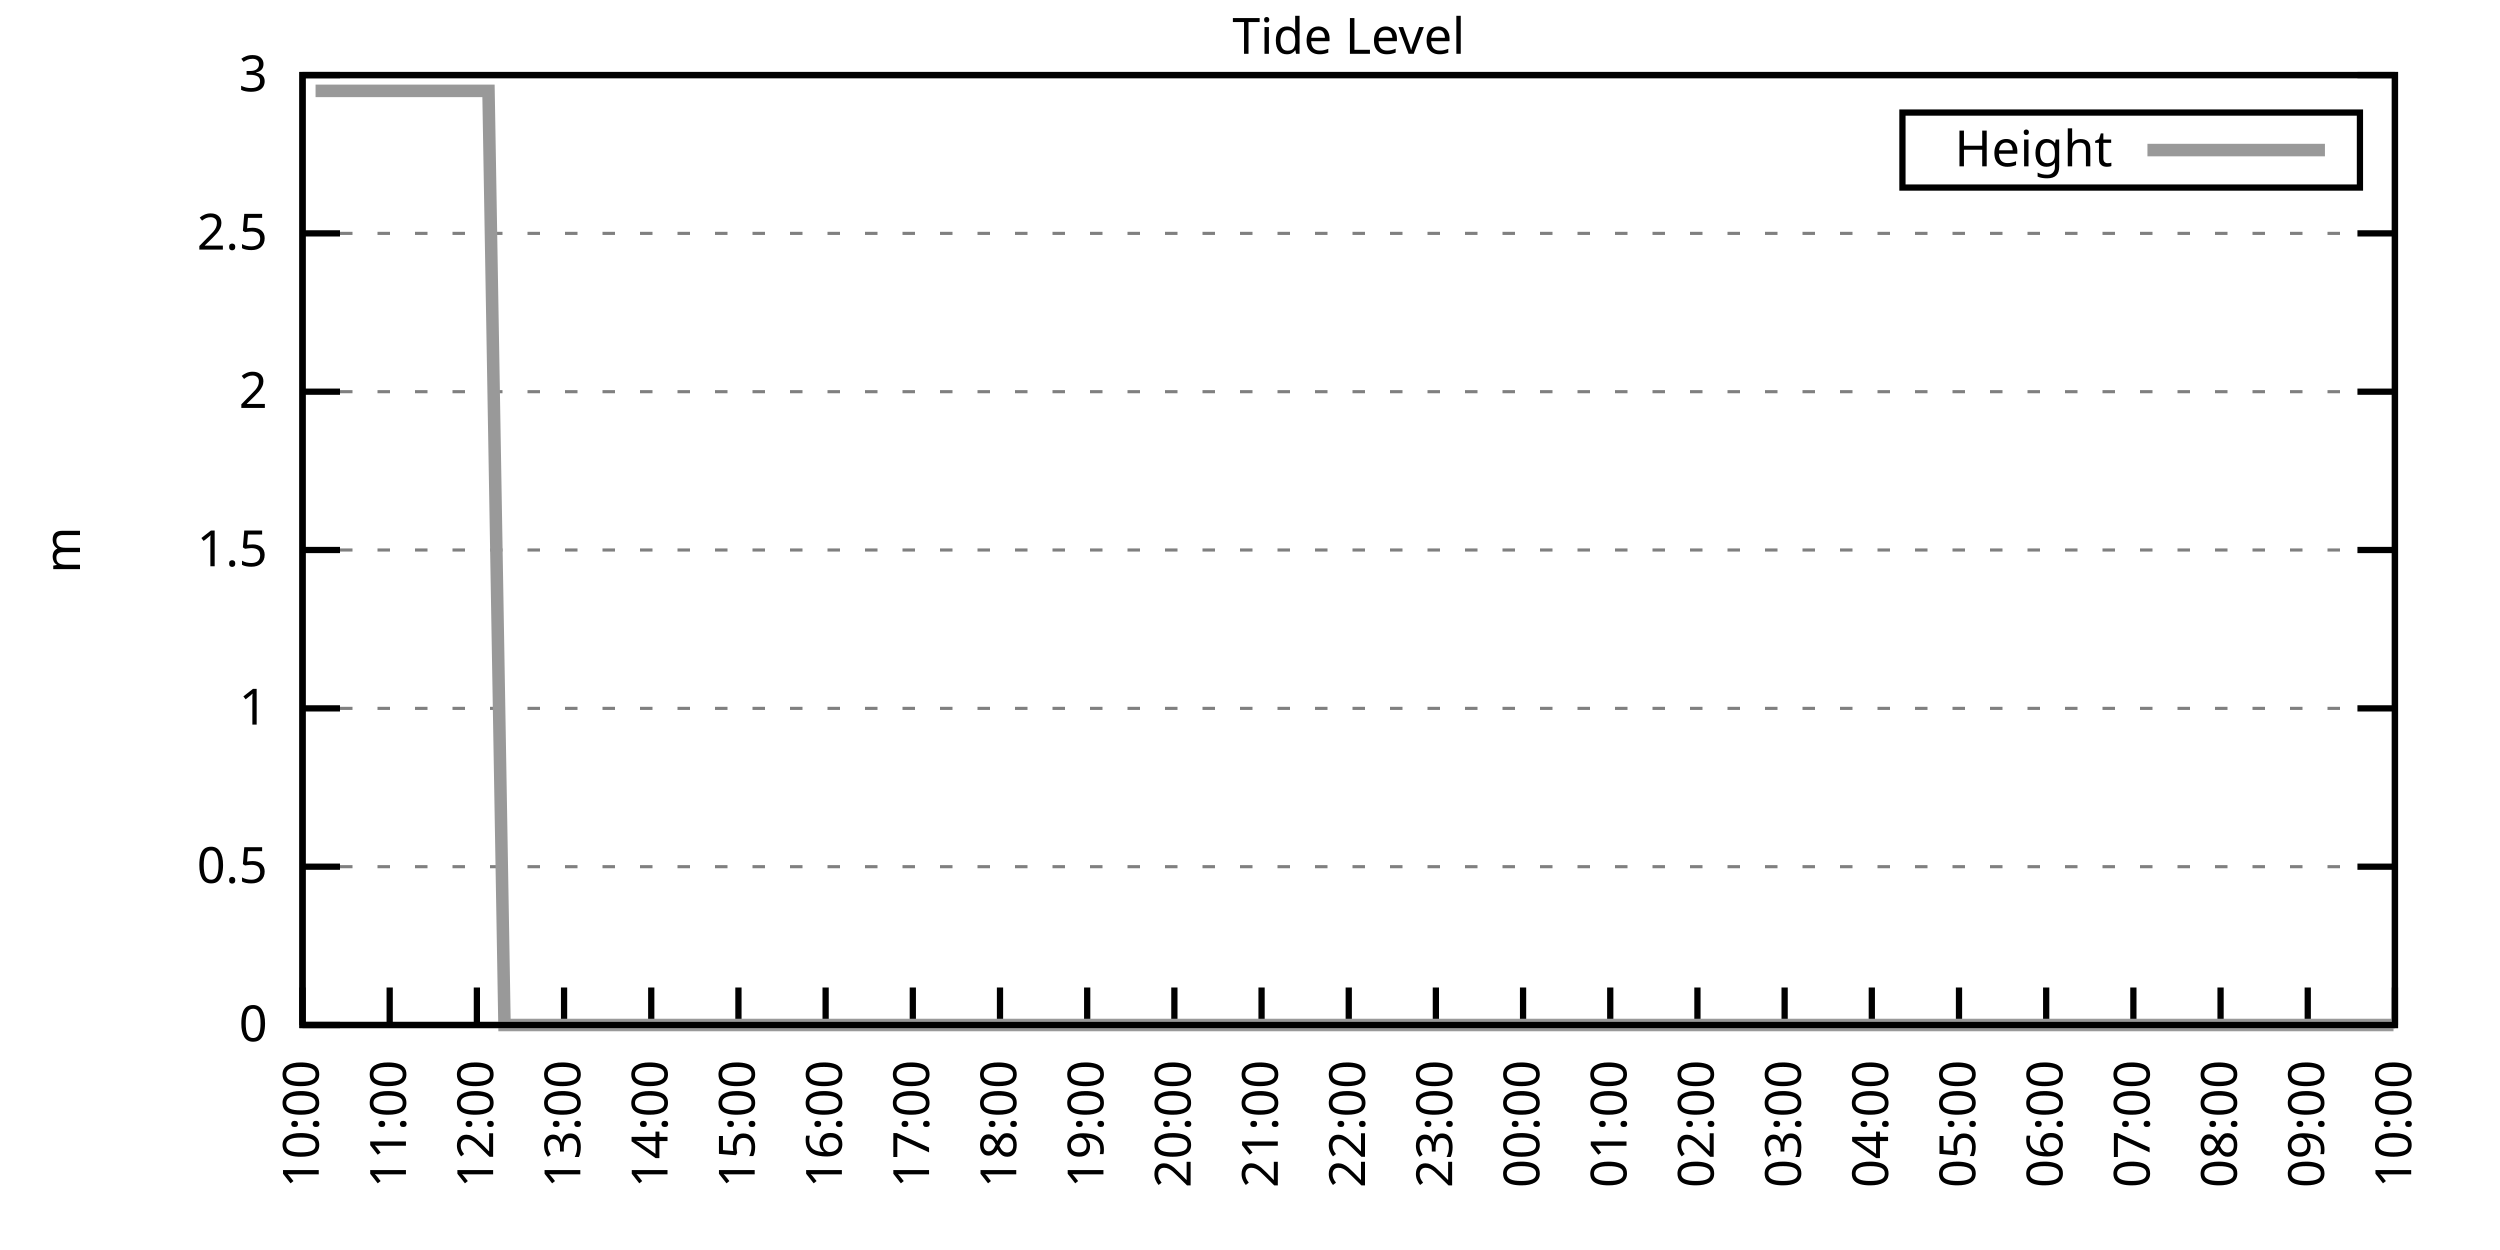
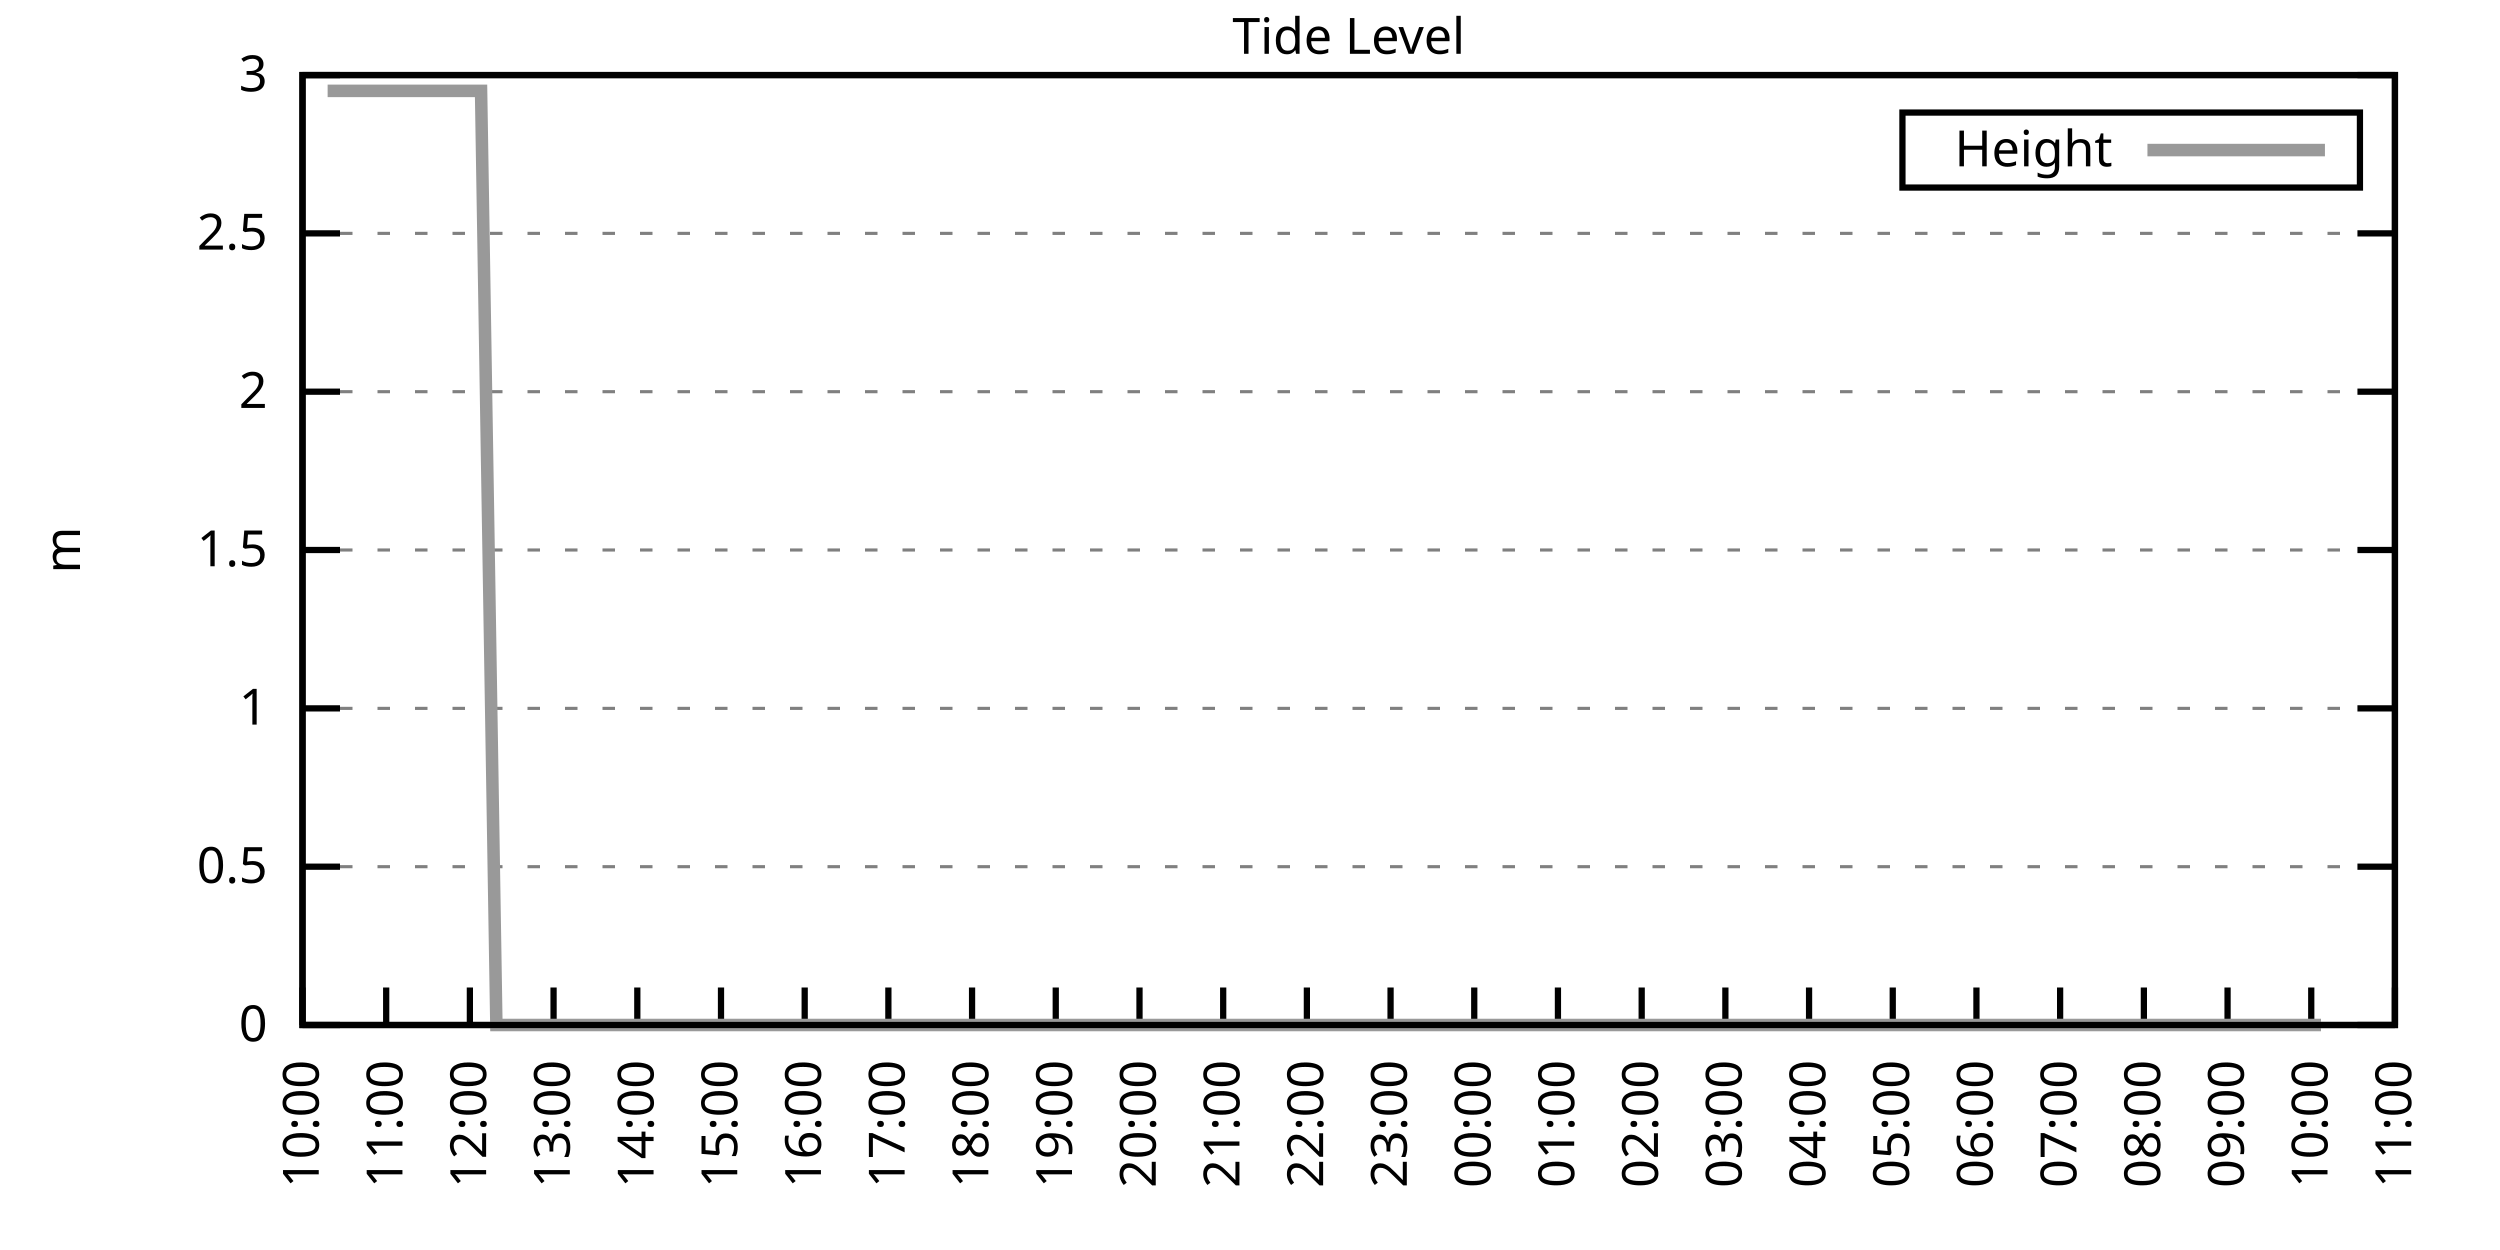
<svg xmlns="http://www.w3.org/2000/svg" xmlns:xlink="http://www.w3.org/1999/xlink" width="400" height="200" viewBox="0 0 400 200">
  <g id="gnuplot_canvas">
    <rect x="0" y="0" width="400" height="200" fill="none" />
    <defs>
      <circle id="gpDot" r="0.5" stroke-width="0.5" stroke="currentColor" />
      <path id="gpPt0" stroke-width="0.333" stroke="currentColor" d="M-1,0 h2 M0,-1 v2" />
      <path id="gpPt1" stroke-width="0.333" stroke="currentColor" d="M-1,-1 L1,1 M1,-1 L-1,1" />
      <path id="gpPt2" stroke-width="0.333" stroke="currentColor" d="M-1,0 L1,0 M0,-1 L0,1 M-1,-1 L1,1 M-1,1 L1,-1" />
      <rect id="gpPt3" stroke-width="0.333" stroke="currentColor" x="-1" y="-1" width="2" height="2" />
      <rect id="gpPt4" stroke-width="0.333" stroke="currentColor" fill="currentColor" x="-1" y="-1" width="2" height="2" />
      <circle id="gpPt5" stroke-width="0.333" stroke="currentColor" cx="0" cy="0" r="1" />
      <use xlink:href="#gpPt5" id="gpPt6" fill="currentColor" stroke="none" />
      <path id="gpPt7" stroke-width="0.333" stroke="currentColor" d="M0,-1.33 L-1.33,0.67 L1.33,0.67 z" />
      <use xlink:href="#gpPt7" id="gpPt8" fill="currentColor" stroke="none" />
      <use xlink:href="#gpPt7" id="gpPt9" stroke="currentColor" transform="rotate(180)" />
      <use xlink:href="#gpPt9" id="gpPt10" fill="currentColor" stroke="none" />
      <use xlink:href="#gpPt3" id="gpPt11" stroke="currentColor" transform="rotate(45)" />
      <use xlink:href="#gpPt11" id="gpPt12" fill="currentColor" stroke="none" />
      <path id="gpPt13" stroke-width="0.333" stroke="currentColor" d="M0,1.330 L1.265,0.411 L0.782,-1.067 L-0.782,-1.076 L-1.265,0.411 z" />
      <use xlink:href="#gpPt13" id="gpPt14" fill="currentColor" stroke="none" />
      <filter id="textbox" filterUnits="objectBoundingBox" x="0" y="0" height="1" width="1">
        <feFlood flood-color="white" flood-opacity="1" result="bgnd" />
        <feComposite in="SourceGraphic" in2="bgnd" operator="atop" />
      </filter>
      <filter id="greybox" filterUnits="objectBoundingBox" x="0" y="0" height="1" width="1">
        <feFlood flood-color="lightgrey" flood-opacity="1" result="grey" />
        <feComposite in="SourceGraphic" in2="grey" operator="atop" />
      </filter>
    </defs>
    <g fill="none" color="white" stroke="currentColor" stroke-width="1.00" stroke-linecap="butt" stroke-linejoin="miter">
</g>
    <g fill="none" color="black" stroke="currentColor" stroke-width="1.00" stroke-linecap="butt" stroke-linejoin="miter">
      <g stroke="none" shape-rendering="crispEdges">
        <polygon fill="rgb(255, 255, 255)" points="48.40,164.00 383.18,164.00 383.18,12.02 48.40,12.02 " />
      </g>
    </g>
    <g fill="none" color="black" stroke="currentColor" stroke-width="1.00" stroke-linecap="butt" stroke-linejoin="miter">
</g>
    <g fill="none" color="black" stroke="black" stroke-width="0.50" stroke-linecap="butt" stroke-linejoin="miter">
</g>
    <g fill="none" color="gray" stroke="currentColor" stroke-width="0.50" stroke-linecap="butt" stroke-linejoin="miter">
      <path stroke="gray" stroke-dasharray="2,4" class="gridline" d="M48.40,164.00 L383.19,164.00  " />
    </g>
    <g fill="none" color="gray" stroke="gray" stroke-width="1.00" stroke-linecap="butt" stroke-linejoin="miter">
</g>
    <g fill="none" color="black" stroke="currentColor" stroke-width="1.00" stroke-linecap="butt" stroke-linejoin="miter">
      <path stroke="black" d="M48.40,164.00 L54.40,164.00 M383.19,164.00 L377.19,164.00  " />
      <g transform="translate(42.80,166.60)" stroke="none" fill="black" font-family="Sans" font-size="8.00" text-anchor="end">
        <text>
          <tspan font-family="Sans"> 0</tspan>
        </text>
      </g>
    </g>
    <g fill="none" color="black" stroke="currentColor" stroke-width="1.00" stroke-linecap="butt" stroke-linejoin="miter">
</g>
    <g fill="none" color="black" stroke="black" stroke-width="0.50" stroke-linecap="butt" stroke-linejoin="miter">
</g>
    <g fill="none" color="gray" stroke="currentColor" stroke-width="0.50" stroke-linecap="butt" stroke-linejoin="miter">
      <path stroke="gray" stroke-dasharray="2,4" class="gridline" d="M48.40,138.67 L383.19,138.67  " />
    </g>
    <g fill="none" color="gray" stroke="gray" stroke-width="1.00" stroke-linecap="butt" stroke-linejoin="miter">
</g>
    <g fill="none" color="black" stroke="currentColor" stroke-width="1.00" stroke-linecap="butt" stroke-linejoin="miter">
      <path stroke="black" d="M48.40,138.67 L54.40,138.67 M383.19,138.67 L377.19,138.67  " />
      <g transform="translate(42.80,141.27)" stroke="none" fill="black" font-family="Sans" font-size="8.00" text-anchor="end">
        <text>
          <tspan font-family="Sans"> 0.5</tspan>
        </text>
      </g>
    </g>
    <g fill="none" color="black" stroke="currentColor" stroke-width="1.00" stroke-linecap="butt" stroke-linejoin="miter">
</g>
    <g fill="none" color="black" stroke="black" stroke-width="0.50" stroke-linecap="butt" stroke-linejoin="miter">
</g>
    <g fill="none" color="gray" stroke="currentColor" stroke-width="0.50" stroke-linecap="butt" stroke-linejoin="miter">
      <path stroke="gray" stroke-dasharray="2,4" class="gridline" d="M48.40,113.34 L383.19,113.34  " />
    </g>
    <g fill="none" color="gray" stroke="gray" stroke-width="1.00" stroke-linecap="butt" stroke-linejoin="miter">
</g>
    <g fill="none" color="black" stroke="currentColor" stroke-width="1.00" stroke-linecap="butt" stroke-linejoin="miter">
      <path stroke="black" d="M48.40,113.34 L54.40,113.34 M383.19,113.34 L377.19,113.34  " />
      <g transform="translate(42.80,115.94)" stroke="none" fill="black" font-family="Sans" font-size="8.00" text-anchor="end">
        <text>
          <tspan font-family="Sans"> 1</tspan>
        </text>
      </g>
    </g>
    <g fill="none" color="black" stroke="currentColor" stroke-width="1.00" stroke-linecap="butt" stroke-linejoin="miter">
</g>
    <g fill="none" color="black" stroke="black" stroke-width="0.50" stroke-linecap="butt" stroke-linejoin="miter">
</g>
    <g fill="none" color="gray" stroke="currentColor" stroke-width="0.50" stroke-linecap="butt" stroke-linejoin="miter">
      <path stroke="gray" stroke-dasharray="2,4" class="gridline" d="M48.40,88.00 L383.19,88.00  " />
    </g>
    <g fill="none" color="gray" stroke="gray" stroke-width="1.00" stroke-linecap="butt" stroke-linejoin="miter">
</g>
    <g fill="none" color="black" stroke="currentColor" stroke-width="1.00" stroke-linecap="butt" stroke-linejoin="miter">
      <path stroke="black" d="M48.40,88.00 L54.40,88.00 M383.19,88.00 L377.19,88.00  " />
      <g transform="translate(42.80,90.60)" stroke="none" fill="black" font-family="Sans" font-size="8.00" text-anchor="end">
        <text>
          <tspan font-family="Sans"> 1.5</tspan>
        </text>
      </g>
    </g>
    <g fill="none" color="black" stroke="currentColor" stroke-width="1.00" stroke-linecap="butt" stroke-linejoin="miter">
</g>
    <g fill="none" color="black" stroke="black" stroke-width="0.50" stroke-linecap="butt" stroke-linejoin="miter">
</g>
    <g fill="none" color="gray" stroke="currentColor" stroke-width="0.50" stroke-linecap="butt" stroke-linejoin="miter">
      <path stroke="gray" stroke-dasharray="2,4" class="gridline" d="M48.40,62.67 L383.19,62.67  " />
    </g>
    <g fill="none" color="gray" stroke="gray" stroke-width="1.00" stroke-linecap="butt" stroke-linejoin="miter">
</g>
    <g fill="none" color="black" stroke="currentColor" stroke-width="1.00" stroke-linecap="butt" stroke-linejoin="miter">
      <path stroke="black" d="M48.40,62.67 L54.40,62.67 M383.19,62.67 L377.19,62.67  " />
      <g transform="translate(42.80,65.27)" stroke="none" fill="black" font-family="Sans" font-size="8.00" text-anchor="end">
        <text>
          <tspan font-family="Sans"> 2</tspan>
        </text>
      </g>
    </g>
    <g fill="none" color="black" stroke="currentColor" stroke-width="1.00" stroke-linecap="butt" stroke-linejoin="miter">
</g>
    <g fill="none" color="black" stroke="black" stroke-width="0.50" stroke-linecap="butt" stroke-linejoin="miter">
</g>
    <g fill="none" color="gray" stroke="currentColor" stroke-width="0.50" stroke-linecap="butt" stroke-linejoin="miter">
      <path stroke="gray" stroke-dasharray="2,4" class="gridline" d="M48.40,37.34 L383.19,37.34  " />
    </g>
    <g fill="none" color="gray" stroke="gray" stroke-width="1.00" stroke-linecap="butt" stroke-linejoin="miter">
</g>
    <g fill="none" color="black" stroke="currentColor" stroke-width="1.00" stroke-linecap="butt" stroke-linejoin="miter">
      <path stroke="black" d="M48.40,37.34 L54.40,37.34 M383.19,37.34 L377.19,37.34  " />
      <g transform="translate(42.80,39.94)" stroke="none" fill="black" font-family="Sans" font-size="8.00" text-anchor="end">
        <text>
          <tspan font-family="Sans"> 2.5</tspan>
        </text>
      </g>
    </g>
    <g fill="none" color="black" stroke="currentColor" stroke-width="1.00" stroke-linecap="butt" stroke-linejoin="miter">
</g>
    <g fill="none" color="black" stroke="black" stroke-width="0.50" stroke-linecap="butt" stroke-linejoin="miter">
</g>
    <g fill="none" color="gray" stroke="currentColor" stroke-width="0.50" stroke-linecap="butt" stroke-linejoin="miter">
      <path stroke="gray" stroke-dasharray="2,4" class="gridline" d="M48.40,12.01 L383.19,12.01  " />
    </g>
    <g fill="none" color="gray" stroke="gray" stroke-width="1.00" stroke-linecap="butt" stroke-linejoin="miter">
</g>
    <g fill="none" color="black" stroke="currentColor" stroke-width="1.00" stroke-linecap="butt" stroke-linejoin="miter">
      <path stroke="black" d="M48.40,12.01 L54.40,12.01 M383.19,12.01 L377.19,12.01  " />
      <g transform="translate(42.80,14.61)" stroke="none" fill="black" font-family="Sans" font-size="8.00" text-anchor="end">
        <text>
          <tspan font-family="Sans"> 3</tspan>
        </text>
      </g>
    </g>
    <g fill="none" color="black" stroke="currentColor" stroke-width="1.00" stroke-linecap="butt" stroke-linejoin="miter">
      <path stroke="black" d="M48.40,164.00 L48.40,158.00  " />
      <g transform="translate(51.00,169.60) rotate(270.00)" stroke="none" fill="black" font-family="Sans" font-size="8.00" text-anchor="end">
        <text>
          <tspan font-family="Sans">10:00</tspan>
        </text>
      </g>
    </g>
    <g fill="none" color="black" stroke="currentColor" stroke-width="1.00" stroke-linecap="butt" stroke-linejoin="miter">
-       <path stroke="black" d="M62.35,164.00 L62.35,158.00  " />
-       <g transform="translate(64.95,169.60) rotate(270.00)" stroke="none" fill="black" font-family="Sans" font-size="8.00" text-anchor="end">
+       <path stroke="black" d="M61.79,164.00 L61.79,158.00  " />
+       <g transform="translate(64.39,169.60) rotate(270.00)" stroke="none" fill="black" font-family="Sans" font-size="8.00" text-anchor="end">
        <text>
          <tspan font-family="Sans">11:00</tspan>
        </text>
      </g>
    </g>
    <g fill="none" color="black" stroke="currentColor" stroke-width="1.00" stroke-linecap="butt" stroke-linejoin="miter">
-       <path stroke="black" d="M76.30,164.00 L76.30,158.00  " />
-       <g transform="translate(78.90,169.60) rotate(270.00)" stroke="none" fill="black" font-family="Sans" font-size="8.00" text-anchor="end">
+       <path stroke="black" d="M75.18,164.00 L75.18,158.00  " />
+       <g transform="translate(77.78,169.60) rotate(270.00)" stroke="none" fill="black" font-family="Sans" font-size="8.00" text-anchor="end">
        <text>
          <tspan font-family="Sans">12:00</tspan>
        </text>
      </g>
    </g>
    <g fill="none" color="black" stroke="currentColor" stroke-width="1.00" stroke-linecap="butt" stroke-linejoin="miter">
-       <path stroke="black" d="M90.25,164.00 L90.25,158.00  " />
-       <g transform="translate(92.85,169.60) rotate(270.00)" stroke="none" fill="black" font-family="Sans" font-size="8.00" text-anchor="end">
+       <path stroke="black" d="M88.57,164.00 L88.57,158.00  " />
+       <g transform="translate(91.17,169.60) rotate(270.00)" stroke="none" fill="black" font-family="Sans" font-size="8.00" text-anchor="end">
        <text>
          <tspan font-family="Sans">13:00</tspan>
        </text>
      </g>
    </g>
    <g fill="none" color="black" stroke="currentColor" stroke-width="1.00" stroke-linecap="butt" stroke-linejoin="miter">
-       <path stroke="black" d="M104.20,164.00 L104.20,158.00  " />
-       <g transform="translate(106.80,169.60) rotate(270.00)" stroke="none" fill="black" font-family="Sans" font-size="8.00" text-anchor="end">
+       <path stroke="black" d="M101.97,164.00 L101.97,158.00  " />
+       <g transform="translate(104.57,169.60) rotate(270.00)" stroke="none" fill="black" font-family="Sans" font-size="8.00" text-anchor="end">
        <text>
          <tspan font-family="Sans">14:00</tspan>
        </text>
      </g>
    </g>
    <g fill="none" color="black" stroke="currentColor" stroke-width="1.00" stroke-linecap="butt" stroke-linejoin="miter">
-       <path stroke="black" d="M118.15,164.00 L118.15,158.00  " />
-       <g transform="translate(120.75,169.60) rotate(270.00)" stroke="none" fill="black" font-family="Sans" font-size="8.00" text-anchor="end">
+       <path stroke="black" d="M115.36,164.00 L115.36,158.00  " />
+       <g transform="translate(117.96,169.60) rotate(270.00)" stroke="none" fill="black" font-family="Sans" font-size="8.00" text-anchor="end">
        <text>
          <tspan font-family="Sans">15:00</tspan>
        </text>
      </g>
    </g>
    <g fill="none" color="black" stroke="currentColor" stroke-width="1.00" stroke-linecap="butt" stroke-linejoin="miter">
-       <path stroke="black" d="M132.10,164.00 L132.10,158.00  " />
-       <g transform="translate(134.70,169.60) rotate(270.00)" stroke="none" fill="black" font-family="Sans" font-size="8.00" text-anchor="end">
+       <path stroke="black" d="M128.75,164.00 L128.75,158.00  " />
+       <g transform="translate(131.35,169.60) rotate(270.00)" stroke="none" fill="black" font-family="Sans" font-size="8.00" text-anchor="end">
        <text>
          <tspan font-family="Sans">16:00</tspan>
        </text>
      </g>
    </g>
    <g fill="none" color="black" stroke="currentColor" stroke-width="1.00" stroke-linecap="butt" stroke-linejoin="miter">
-       <path stroke="black" d="M146.05,164.00 L146.05,158.00  " />
-       <g transform="translate(148.65,169.60) rotate(270.00)" stroke="none" fill="black" font-family="Sans" font-size="8.00" text-anchor="end">
+       <path stroke="black" d="M142.14,164.00 L142.14,158.00  " />
+       <g transform="translate(144.74,169.60) rotate(270.00)" stroke="none" fill="black" font-family="Sans" font-size="8.00" text-anchor="end">
        <text>
          <tspan font-family="Sans">17:00</tspan>
        </text>
      </g>
    </g>
    <g fill="none" color="black" stroke="currentColor" stroke-width="1.00" stroke-linecap="butt" stroke-linejoin="miter">
-       <path stroke="black" d="M160.00,164.00 L160.00,158.00  " />
-       <g transform="translate(162.60,169.60) rotate(270.00)" stroke="none" fill="black" font-family="Sans" font-size="8.00" text-anchor="end">
+       <path stroke="black" d="M155.53,164.00 L155.53,158.00  " />
+       <g transform="translate(158.13,169.60) rotate(270.00)" stroke="none" fill="black" font-family="Sans" font-size="8.00" text-anchor="end">
        <text>
          <tspan font-family="Sans">18:00</tspan>
        </text>
      </g>
    </g>
    <g fill="none" color="black" stroke="currentColor" stroke-width="1.00" stroke-linecap="butt" stroke-linejoin="miter">
-       <path stroke="black" d="M173.95,164.00 L173.95,158.00  " />
-       <g transform="translate(176.55,169.60) rotate(270.00)" stroke="none" fill="black" font-family="Sans" font-size="8.00" text-anchor="end">
+       <path stroke="black" d="M168.92,164.00 L168.92,158.00  " />
+       <g transform="translate(171.52,169.60) rotate(270.00)" stroke="none" fill="black" font-family="Sans" font-size="8.00" text-anchor="end">
        <text>
          <tspan font-family="Sans">19:00</tspan>
        </text>
      </g>
    </g>
    <g fill="none" color="black" stroke="currentColor" stroke-width="1.00" stroke-linecap="butt" stroke-linejoin="miter">
-       <path stroke="black" d="M187.90,164.00 L187.90,158.00  " />
-       <g transform="translate(190.50,169.60) rotate(270.00)" stroke="none" fill="black" font-family="Sans" font-size="8.00" text-anchor="end">
+       <path stroke="black" d="M182.32,164.00 L182.32,158.00  " />
+       <g transform="translate(184.92,169.60) rotate(270.00)" stroke="none" fill="black" font-family="Sans" font-size="8.00" text-anchor="end">
        <text>
          <tspan font-family="Sans">20:00</tspan>
        </text>
      </g>
    </g>
    <g fill="none" color="black" stroke="currentColor" stroke-width="1.00" stroke-linecap="butt" stroke-linejoin="miter">
-       <path stroke="black" d="M201.85,164.00 L201.85,158.00  " />
-       <g transform="translate(204.45,169.60) rotate(270.00)" stroke="none" fill="black" font-family="Sans" font-size="8.00" text-anchor="end">
+       <path stroke="black" d="M195.71,164.00 L195.71,158.00  " />
+       <g transform="translate(198.31,169.60) rotate(270.00)" stroke="none" fill="black" font-family="Sans" font-size="8.00" text-anchor="end">
        <text>
          <tspan font-family="Sans">21:00</tspan>
        </text>
      </g>
    </g>
    <g fill="none" color="black" stroke="currentColor" stroke-width="1.00" stroke-linecap="butt" stroke-linejoin="miter">
-       <path stroke="black" d="M215.80,164.00 L215.80,158.00  " />
-       <g transform="translate(218.40,169.60) rotate(270.00)" stroke="none" fill="black" font-family="Sans" font-size="8.00" text-anchor="end">
+       <path stroke="black" d="M209.10,164.00 L209.10,158.00  " />
+       <g transform="translate(211.70,169.60) rotate(270.00)" stroke="none" fill="black" font-family="Sans" font-size="8.00" text-anchor="end">
        <text>
          <tspan font-family="Sans">22:00</tspan>
        </text>
      </g>
    </g>
    <g fill="none" color="black" stroke="currentColor" stroke-width="1.00" stroke-linecap="butt" stroke-linejoin="miter">
-       <path stroke="black" d="M229.74,164.00 L229.74,158.00  " />
-       <g transform="translate(232.34,169.60) rotate(270.00)" stroke="none" fill="black" font-family="Sans" font-size="8.00" text-anchor="end">
+       <path stroke="black" d="M222.49,164.00 L222.49,158.00  " />
+       <g transform="translate(225.09,169.60) rotate(270.00)" stroke="none" fill="black" font-family="Sans" font-size="8.00" text-anchor="end">
        <text>
          <tspan font-family="Sans">23:00</tspan>
        </text>
      </g>
    </g>
    <g fill="none" color="black" stroke="currentColor" stroke-width="1.00" stroke-linecap="butt" stroke-linejoin="miter">
-       <path stroke="black" d="M243.69,164.00 L243.69,158.00  " />
-       <g transform="translate(246.29,169.60) rotate(270.00)" stroke="none" fill="black" font-family="Sans" font-size="8.00" text-anchor="end">
+       <path stroke="black" d="M235.88,164.00 L235.88,158.00  " />
+       <g transform="translate(238.48,169.60) rotate(270.00)" stroke="none" fill="black" font-family="Sans" font-size="8.00" text-anchor="end">
        <text>
          <tspan font-family="Sans">00:00</tspan>
        </text>
      </g>
    </g>
    <g fill="none" color="black" stroke="currentColor" stroke-width="1.00" stroke-linecap="butt" stroke-linejoin="miter">
-       <path stroke="black" d="M257.64,164.00 L257.64,158.00  " />
-       <g transform="translate(260.24,169.60) rotate(270.00)" stroke="none" fill="black" font-family="Sans" font-size="8.00" text-anchor="end">
+       <path stroke="black" d="M249.27,164.00 L249.27,158.00  " />
+       <g transform="translate(251.87,169.60) rotate(270.00)" stroke="none" fill="black" font-family="Sans" font-size="8.00" text-anchor="end">
        <text>
          <tspan font-family="Sans">01:00</tspan>
        </text>
      </g>
    </g>
    <g fill="none" color="black" stroke="currentColor" stroke-width="1.00" stroke-linecap="butt" stroke-linejoin="miter">
-       <path stroke="black" d="M271.59,164.00 L271.59,158.00  " />
-       <g transform="translate(274.19,169.60) rotate(270.00)" stroke="none" fill="black" font-family="Sans" font-size="8.00" text-anchor="end">
+       <path stroke="black" d="M262.67,164.00 L262.67,158.00  " />
+       <g transform="translate(265.27,169.60) rotate(270.00)" stroke="none" fill="black" font-family="Sans" font-size="8.00" text-anchor="end">
        <text>
          <tspan font-family="Sans">02:00</tspan>
        </text>
      </g>
    </g>
    <g fill="none" color="black" stroke="currentColor" stroke-width="1.00" stroke-linecap="butt" stroke-linejoin="miter">
-       <path stroke="black" d="M285.54,164.00 L285.54,158.00  " />
-       <g transform="translate(288.14,169.60) rotate(270.00)" stroke="none" fill="black" font-family="Sans" font-size="8.00" text-anchor="end">
+       <path stroke="black" d="M276.06,164.00 L276.06,158.00  " />
+       <g transform="translate(278.66,169.60) rotate(270.00)" stroke="none" fill="black" font-family="Sans" font-size="8.00" text-anchor="end">
        <text>
          <tspan font-family="Sans">03:00</tspan>
        </text>
      </g>
    </g>
    <g fill="none" color="black" stroke="currentColor" stroke-width="1.00" stroke-linecap="butt" stroke-linejoin="miter">
-       <path stroke="black" d="M299.49,164.00 L299.49,158.00  " />
-       <g transform="translate(302.09,169.60) rotate(270.00)" stroke="none" fill="black" font-family="Sans" font-size="8.00" text-anchor="end">
+       <path stroke="black" d="M289.45,164.00 L289.45,158.00  " />
+       <g transform="translate(292.05,169.60) rotate(270.00)" stroke="none" fill="black" font-family="Sans" font-size="8.00" text-anchor="end">
        <text>
          <tspan font-family="Sans">04:00</tspan>
        </text>
      </g>
    </g>
    <g fill="none" color="black" stroke="currentColor" stroke-width="1.00" stroke-linecap="butt" stroke-linejoin="miter">
-       <path stroke="black" d="M313.44,164.00 L313.44,158.00  " />
-       <g transform="translate(316.04,169.60) rotate(270.00)" stroke="none" fill="black" font-family="Sans" font-size="8.00" text-anchor="end">
+       <path stroke="black" d="M302.84,164.00 L302.84,158.00  " />
+       <g transform="translate(305.44,169.60) rotate(270.00)" stroke="none" fill="black" font-family="Sans" font-size="8.00" text-anchor="end">
        <text>
          <tspan font-family="Sans">05:00</tspan>
        </text>
      </g>
    </g>
    <g fill="none" color="black" stroke="currentColor" stroke-width="1.00" stroke-linecap="butt" stroke-linejoin="miter">
-       <path stroke="black" d="M327.39,164.00 L327.39,158.00  " />
-       <g transform="translate(329.99,169.60) rotate(270.00)" stroke="none" fill="black" font-family="Sans" font-size="8.00" text-anchor="end">
+       <path stroke="black" d="M316.23,164.00 L316.23,158.00  " />
+       <g transform="translate(318.83,169.60) rotate(270.00)" stroke="none" fill="black" font-family="Sans" font-size="8.00" text-anchor="end">
        <text>
          <tspan font-family="Sans">06:00</tspan>
        </text>
      </g>
    </g>
    <g fill="none" color="black" stroke="currentColor" stroke-width="1.00" stroke-linecap="butt" stroke-linejoin="miter">
-       <path stroke="black" d="M341.34,164.00 L341.34,158.00  " />
-       <g transform="translate(343.94,169.60) rotate(270.00)" stroke="none" fill="black" font-family="Sans" font-size="8.00" text-anchor="end">
+       <path stroke="black" d="M329.62,164.00 L329.62,158.00  " />
+       <g transform="translate(332.22,169.60) rotate(270.00)" stroke="none" fill="black" font-family="Sans" font-size="8.00" text-anchor="end">
        <text>
          <tspan font-family="Sans">07:00</tspan>
        </text>
      </g>
    </g>
    <g fill="none" color="black" stroke="currentColor" stroke-width="1.00" stroke-linecap="butt" stroke-linejoin="miter">
-       <path stroke="black" d="M355.29,164.00 L355.29,158.00  " />
-       <g transform="translate(357.89,169.60) rotate(270.00)" stroke="none" fill="black" font-family="Sans" font-size="8.00" text-anchor="end">
+       <path stroke="black" d="M343.02,164.00 L343.02,158.00  " />
+       <g transform="translate(345.62,169.60) rotate(270.00)" stroke="none" fill="black" font-family="Sans" font-size="8.00" text-anchor="end">
        <text>
          <tspan font-family="Sans">08:00</tspan>
        </text>
      </g>
    </g>
    <g fill="none" color="black" stroke="currentColor" stroke-width="1.00" stroke-linecap="butt" stroke-linejoin="miter">
-       <path stroke="black" d="M369.24,164.00 L369.24,158.00  " />
-       <g transform="translate(371.84,169.60) rotate(270.00)" stroke="none" fill="black" font-family="Sans" font-size="8.00" text-anchor="end">
+       <path stroke="black" d="M356.41,164.00 L356.41,158.00  " />
+       <g transform="translate(359.01,169.60) rotate(270.00)" stroke="none" fill="black" font-family="Sans" font-size="8.00" text-anchor="end">
        <text>
          <tspan font-family="Sans">09:00</tspan>
+         </text>
+       </g>
+     </g>
+     <g fill="none" color="black" stroke="currentColor" stroke-width="1.00" stroke-linecap="butt" stroke-linejoin="miter">
+       <path stroke="black" d="M369.80,164.00 L369.80,158.00  " />
+       <g transform="translate(372.40,169.60) rotate(270.00)" stroke="none" fill="black" font-family="Sans" font-size="8.00" text-anchor="end">
+         <text>
+           <tspan font-family="Sans">10:00</tspan>
        </text>
      </g>
    </g>
    <g fill="none" color="black" stroke="currentColor" stroke-width="1.00" stroke-linecap="butt" stroke-linejoin="miter">
      <path stroke="black" d="M383.19,164.00 L383.19,158.00  " />
      <g transform="translate(385.79,169.60) rotate(270.00)" stroke="none" fill="black" font-family="Sans" font-size="8.00" text-anchor="end">
        <text>
-           <tspan font-family="Sans">10:00</tspan>
+           <tspan font-family="Sans">11:00</tspan>
        </text>
      </g>
    </g>
    <g fill="none" color="black" stroke="currentColor" stroke-width="1.00" stroke-linecap="butt" stroke-linejoin="miter">
</g>
    <g fill="none" color="black" stroke="currentColor" stroke-width="1.00" stroke-linecap="butt" stroke-linejoin="miter">
      <path stroke="black" d="M48.40,12.01 L48.40,164.00 L383.19,164.00 L383.19,12.01 L48.40,12.01 Z  " />
    </g>
    <g fill="none" color="black" stroke="currentColor" stroke-width="1.00" stroke-linecap="butt" stroke-linejoin="miter">
</g>
    <g fill="none" color="black" stroke="currentColor" stroke-width="1.00" stroke-linecap="butt" stroke-linejoin="miter">
      <path stroke="black" d="M304.39,30.01 L304.39,18.01 L377.59,18.01 L377.59,30.01 L304.39,30.01 Z  " />
    </g>
    <g id="Tide_level_plot_1">
      <g fill="none" color="white" stroke="black" stroke-width="2.00" stroke-linecap="butt" stroke-linejoin="miter">
</g>
      <g fill="none" color="black" stroke="currentColor" stroke-width="2.00" stroke-linecap="butt" stroke-linejoin="miter">
        <g transform="translate(337.99,26.61)" stroke="none" fill="black" font-family="Sans" font-size="8.00" text-anchor="end">
          <text>
            <tspan font-family="Sans">Height</tspan>
          </text>
        </g>
      </g>
      <g fill="none" color="black" stroke="currentColor" stroke-width="2.00" stroke-linecap="butt" stroke-linejoin="miter">
-         <path stroke="rgb(153, 153, 153)" d="M343.59,24.01 L371.99,24.01 M50.49,14.54 L52.58,14.54 L54.91,14.54 L57.00,14.54 L59.56,14.54 L61.88,14.54   L64.44,14.54 L66.77,14.54 L68.63,14.54 L71.18,14.54 L73.51,14.54 L75.83,14.54 L78.16,14.54 L80.72,164.00   L82.81,164.00 L85.13,164.00 L87.69,164.00 L89.78,164.00 L92.11,164.00 L94.43,164.00 L96.76,164.00 L99.08,164.00   L101.64,164.00 L103.73,164.00 L106.29,164.00 L108.15,164.00 L110.71,164.00 L113.27,164.00 L115.36,164.00 L117.68,164.00   L120.24,164.00 L122.57,164.00 L124.89,164.00 L127.22,164.00 L129.31,164.00 L131.87,164.00 L133.96,164.00 L136.05,164.00   L138.61,164.00 L141.16,164.00 L143.26,164.00 L145.81,164.00 L147.91,164.00 L150.00,164.00 L152.56,164.00 L155.11,164.00   L157.21,164.00 L159.53,164.00 L161.62,164.00 L164.18,164.00 L166.74,164.00 L169.06,164.00 L171.16,164.00 L173.48,164.00   L175.81,164.00 L178.13,164.00 L180.22,164.00 L182.78,164.00 L185.11,164.00 L187.20,164.00 L189.52,164.00 L192.08,164.00   L194.64,164.00 L196.73,164.00 L199.06,164.00 L201.61,164.00 L203.47,164.00 L205.80,164.00 L208.36,164.00 L210.91,164.00   L212.77,164.00 L215.33,164.00 L217.65,164.00 L219.98,164.00 L222.30,164.00 L224.86,164.00 L226.72,164.00 L229.28,164.00   L231.60,164.00 L234.16,164.00 L236.49,164.00 L238.81,164.00 L240.67,164.00 L245.55,164.00 L247.88,164.00 L250.20,164.00   L252.53,164.00 L255.09,164.00 L257.41,164.00 L259.27,164.00 L262.06,164.00 L264.15,164.00 L266.48,164.00 L268.80,164.00   L271.36,164.00 L273.69,164.00 L275.55,164.00 L277.87,164.00 L280.66,164.00 L282.99,164.00 L285.31,164.00 L287.64,164.00   L289.73,164.00 L292.05,164.00 L294.38,164.00 L296.70,164.00 L299.26,164.00 L301.35,164.00 L303.91,164.00 L306.00,164.00   L308.33,164.00 L310.88,164.00 L312.98,164.00 L315.53,164.00 L317.39,164.00 L319.95,164.00 L322.28,164.00 L324.60,164.00   L327.16,164.00 L329.25,164.00 L331.81,164.00 L334.13,164.00 L335.99,164.00 L338.55,164.00 L340.88,164.00 L342.97,164.00   L345.76,164.00 L348.08,164.00 L349.94,164.00 L352.27,164.00 L354.83,164.00 L357.15,164.00 L359.71,164.00 L361.57,164.00   L364.36,164.00 L366.22,164.00 L368.78,164.00 L371.33,164.00 L373.19,164.00 L375.75,164.00 L378.08,164.00 L380.63,164.00   L382.96,164.00  " />
+         <path stroke="rgb(153, 153, 153)" d="M343.59,24.01 L371.99,24.01 M52.42,14.54 L54.65,14.54 L56.66,14.54 L59.11,14.54 L61.35,14.54 L63.80,14.54   L66.03,14.54 L67.82,14.54 L70.27,14.54 L72.50,14.54 L74.74,14.54 L76.97,14.54 L79.42,164.00 L81.43,164.00   L83.66,164.00 L86.12,164.00 L88.13,164.00 L90.36,164.00 L92.59,164.00 L94.82,164.00 L97.06,164.00 L99.51,164.00   L101.52,164.00 L103.98,164.00 L105.76,164.00 L108.22,164.00 L110.67,164.00 L112.68,164.00 L114.91,164.00 L117.37,164.00   L119.60,164.00 L121.83,164.00 L124.06,164.00 L126.07,164.00 L128.53,164.00 L130.54,164.00 L132.54,164.00 L135.00,164.00   L137.45,164.00 L139.46,164.00 L141.92,164.00 L143.93,164.00 L145.94,164.00 L148.39,164.00 L150.85,164.00 L152.85,164.00   L155.09,164.00 L157.10,164.00 L159.55,164.00 L162.01,164.00 L164.24,164.00 L166.25,164.00 L168.48,164.00 L170.71,164.00   L172.94,164.00 L174.95,164.00 L177.41,164.00 L179.64,164.00 L181.65,164.00 L183.88,164.00 L186.33,164.00 L188.79,164.00   L190.80,164.00 L193.03,164.00 L195.48,164.00 L197.27,164.00 L199.50,164.00 L201.96,164.00 L204.41,164.00 L206.20,164.00   L208.65,164.00 L210.88,164.00 L213.12,164.00 L215.35,164.00 L217.80,164.00 L219.59,164.00 L222.04,164.00 L224.28,164.00   L226.73,164.00 L228.96,164.00 L231.20,164.00 L232.98,164.00 L237.67,164.00 L239.90,164.00 L242.13,164.00 L244.36,164.00   L246.82,164.00 L249.05,164.00 L250.84,164.00 L253.51,164.00 L255.52,164.00 L257.76,164.00 L259.99,164.00 L262.44,164.00   L264.67,164.00 L266.46,164.00 L268.69,164.00 L271.37,164.00 L273.60,164.00 L275.83,164.00 L278.07,164.00 L280.07,164.00   L282.31,164.00 L284.54,164.00 L286.77,164.00 L289.23,164.00 L291.23,164.00 L293.69,164.00 L295.70,164.00 L297.93,164.00   L300.39,164.00 L302.39,164.00 L304.85,164.00 L306.63,164.00 L309.09,164.00 L311.32,164.00 L313.55,164.00 L316.01,164.00   L318.02,164.00 L320.47,164.00 L322.70,164.00 L324.49,164.00 L326.95,164.00 L329.18,164.00 L331.19,164.00 L333.86,164.00   L336.10,164.00 L337.88,164.00 L340.11,164.00 L342.57,164.00 L344.80,164.00 L347.26,164.00 L349.04,164.00 L351.72,164.00   L353.51,164.00 L355.96,164.00 L358.42,164.00 L360.20,164.00 L362.66,164.00 L364.89,164.00 L367.34,164.00 L369.58,164.00   L371.36,164.00  " />
      </g>
    </g>
    <g fill="none" color="black" stroke="currentColor" stroke-width="2.00" stroke-linecap="butt" stroke-linejoin="miter">
</g>
    <g fill="none" color="black" stroke="black" stroke-width="1.00" stroke-linecap="butt" stroke-linejoin="miter">
</g>
    <g fill="none" color="black" stroke="currentColor" stroke-width="1.00" stroke-linecap="butt" stroke-linejoin="miter">
      <path stroke="black" d="M48.40,12.01 L48.40,164.00 L383.19,164.00 L383.19,12.01 L48.40,12.01 Z  " />
      <g transform="translate(12.80,88.01) rotate(270.00)" stroke="none" fill="black" font-family="Sans" font-size="8.00" text-anchor="middle">
        <text>
          <tspan font-family="Sans">m</tspan>
        </text>
      </g>
    </g>
    <g fill="none" color="black" stroke="currentColor" stroke-width="1.00" stroke-linecap="butt" stroke-linejoin="miter">
</g>
    <g fill="none" color="black" stroke="currentColor" stroke-width="1.00" stroke-linecap="butt" stroke-linejoin="miter">
      <g transform="translate(215.79,8.61)" stroke="none" fill="black" font-family="Sans" font-size="8.00" text-anchor="middle">
        <text>
          <tspan font-family="Sans">Tide Level</tspan>
        </text>
      </g>
    </g>
    <g fill="none" color="black" stroke="currentColor" stroke-width="1.00" stroke-linecap="butt" stroke-linejoin="miter">
</g>
  </g>
</svg>
